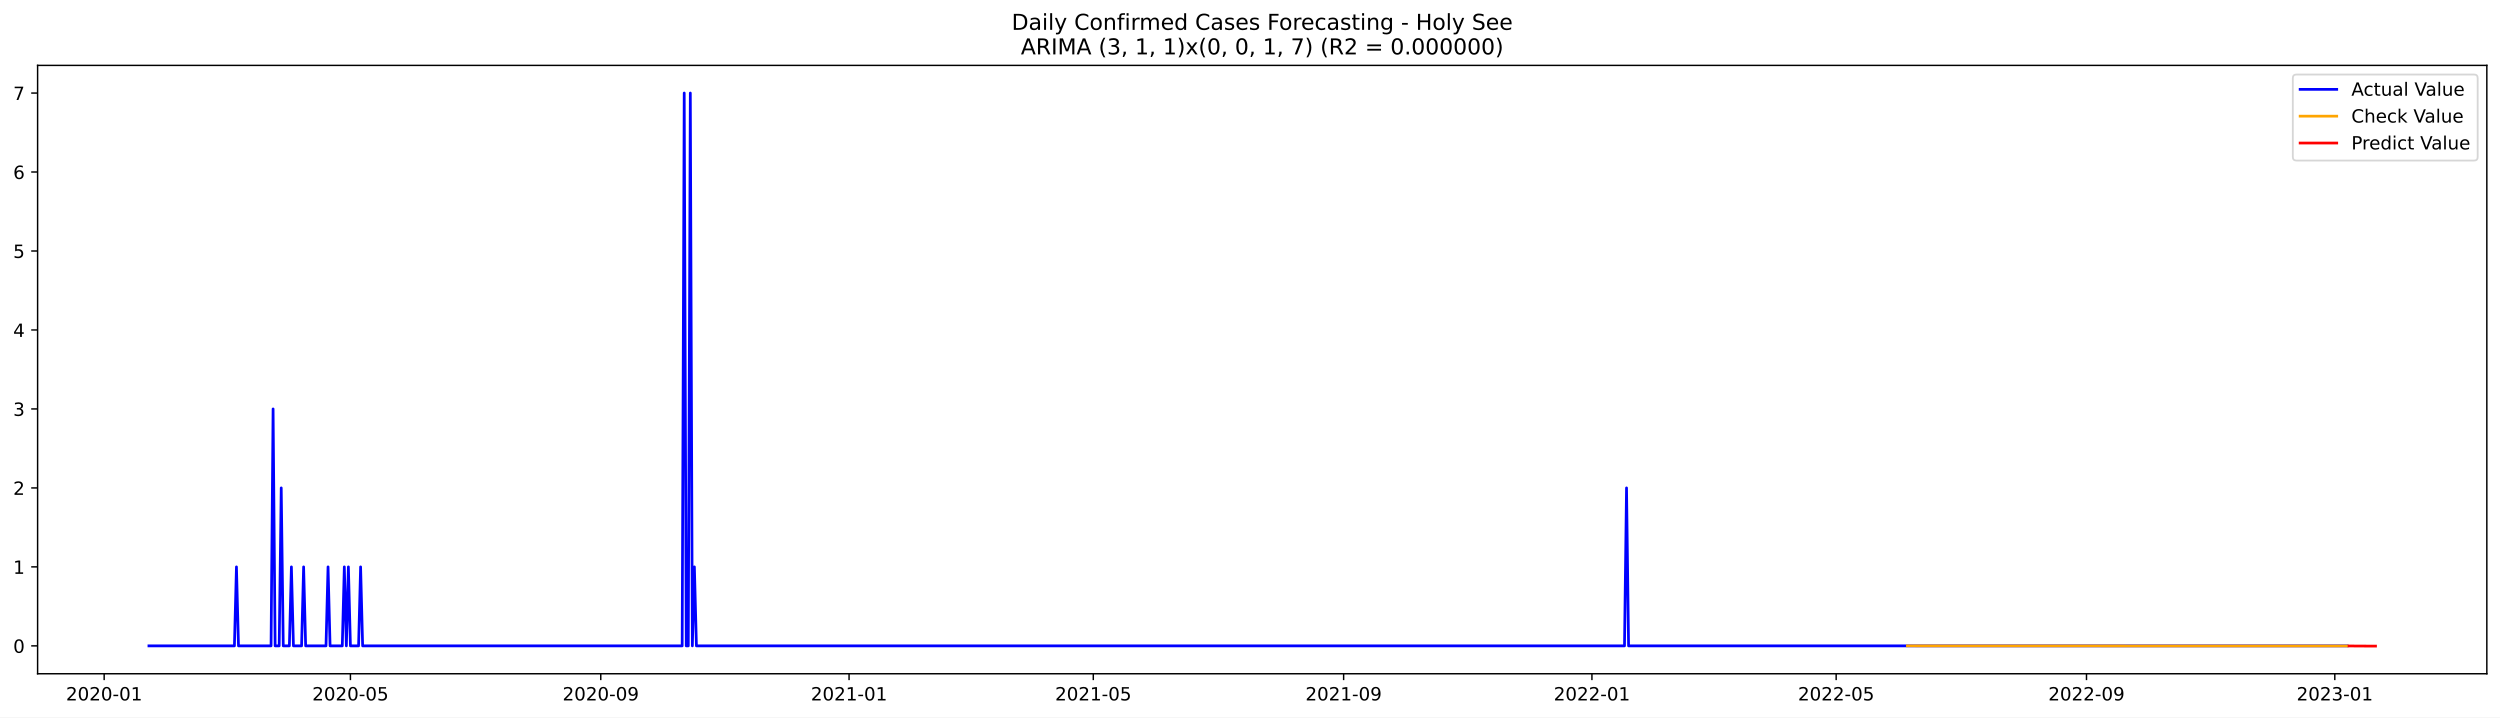
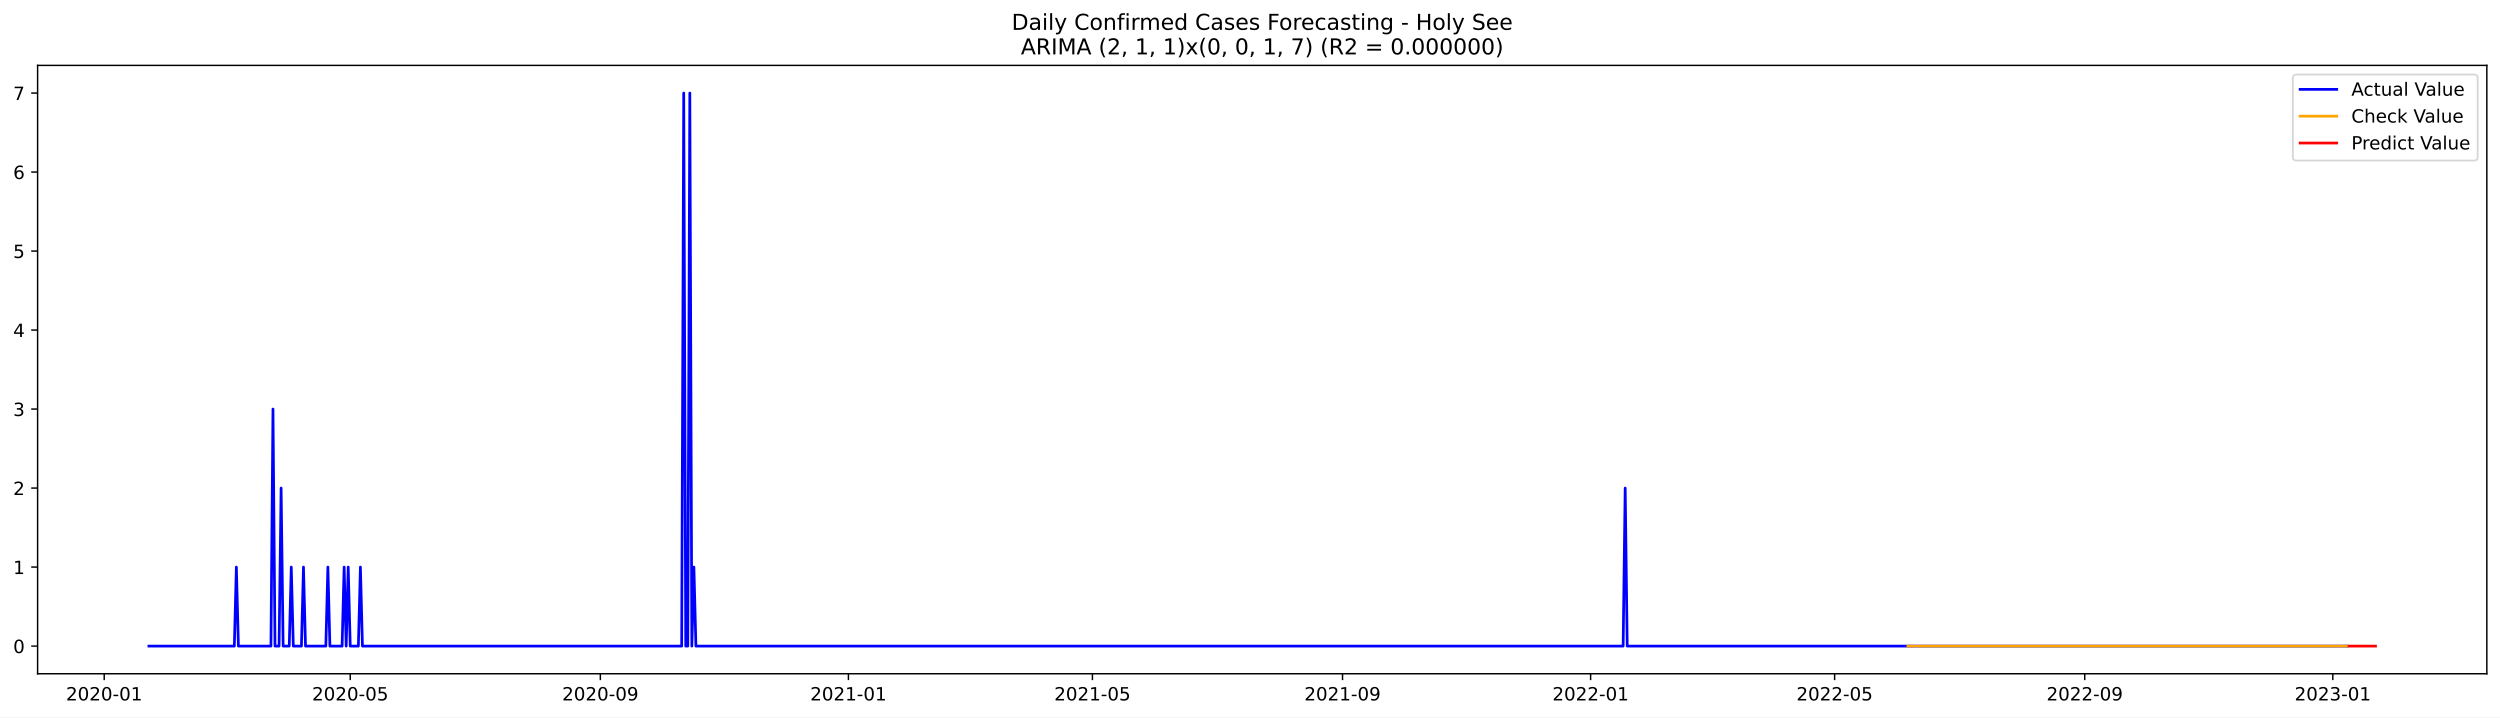
<svg xmlns="http://www.w3.org/2000/svg" xmlns:xlink="http://www.w3.org/1999/xlink" width="1366.963pt" height="392.274pt" viewBox="0 0 1366.963 392.274" version="1.1">
  <defs>
    <style type="text/css">*{stroke-linejoin: round; stroke-linecap: butt}</style>
  </defs>
  <g id="figure_1">
    <g id="patch_1">
      <path d="M 0 392.274  L 1366.963 392.274  L 1366.963 0  L 0 0  z " style="fill: #ffffff" />
    </g>
    <g id="axes_1">
      <g id="patch_2">
        <path d="M 20.562 368.396  L 1359.763 368.396  L 1359.763 35.755  L 20.562 35.755  z " style="fill: #ffffff" />
      </g>
      <g id="matplotlib.axis_1">
        <g id="xtick_1">
          <g id="line2d_1">
            <defs>
-               <path id="m3e6634bdda" d="M 0 0  L 0 3.5  " style="stroke: #000000; stroke-width: 0.8" />
+               <path id="m9a4337686e" d="M 0 0  L 0 3.5  " style="stroke: #000000; stroke-width: 0.8" />
            </defs>
            <g>
-               <use xlink:href="#m3e6634bdda" x="56.953" y="368.396" style="stroke: #000000; stroke-width: 0.8" />
+               <use xlink:href="#m9a4337686e" x="56.975" y="368.396" style="stroke: #000000; stroke-width: 0.8" />
            </g>
          </g>
          <g id="text_1">
-             <g transform="translate(36.06119 382.9939)scale(0.1 -0.1)">
+             <g transform="translate(36.08355 382.9939)scale(0.1 -0.1)">
              <defs>
                <path id="DejaVuSans-32" d="M 1228 531  L 3431 531  L 3431 0  L 469 0  L 469 531  Q 828 903 1448 1529  Q 2069 2156 2228 2338  Q 2531 2678 2651 2914  Q 2772 3150 2772 3378  Q 2772 3750 2511 3984  Q 2250 4219 1831 4219  Q 1534 4219 1204 4116  Q 875 4013 500 3803  L 500 4441  Q 881 4594 1212 4672  Q 1544 4750 1819 4750  Q 2544 4750 2975 4387  Q 3406 4025 3406 3419  Q 3406 3131 3298 2873  Q 3191 2616 2906 2266  Q 2828 2175 2409 1742  Q 1991 1309 1228 531  z " transform="scale(0.015625)" />
                <path id="DejaVuSans-30" d="M 2034 4250  Q 1547 4250 1301 3770  Q 1056 3291 1056 2328  Q 1056 1369 1301 889  Q 1547 409 2034 409  Q 2525 409 2770 889  Q 3016 1369 3016 2328  Q 3016 3291 2770 3770  Q 2525 4250 2034 4250  z M 2034 4750  Q 2819 4750 3233 4129  Q 3647 3509 3647 2328  Q 3647 1150 3233 529  Q 2819 -91 2034 -91  Q 1250 -91 836 529  Q 422 1150 422 2328  Q 422 3509 836 4129  Q 1250 4750 2034 4750  z " transform="scale(0.015625)" />
                <path id="DejaVuSans-2d" d="M 313 2009  L 1997 2009  L 1997 1497  L 313 1497  L 313 2009  z " transform="scale(0.015625)" />
                <path id="DejaVuSans-31" d="M 794 531  L 1825 531  L 1825 4091  L 703 3866  L 703 4441  L 1819 4666  L 2450 4666  L 2450 531  L 3481 531  L 3481 0  L 794 0  L 794 531  z " transform="scale(0.015625)" />
              </defs>
              <use xlink:href="#DejaVuSans-32" />
              <use xlink:href="#DejaVuSans-30" x="63.623" />
              <use xlink:href="#DejaVuSans-32" x="127.246" />
              <use xlink:href="#DejaVuSans-30" x="190.869" />
              <use xlink:href="#DejaVuSans-2d" x="254.492" />
              <use xlink:href="#DejaVuSans-30" x="290.576" />
              <use xlink:href="#DejaVuSans-31" x="354.199" />
            </g>
          </g>
        </g>
        <g id="xtick_2">
          <g id="line2d_2">
            <g>
-               <use xlink:href="#m3e6634bdda" x="191.607" y="368.396" style="stroke: #000000; stroke-width: 0.8" />
+               <use xlink:href="#m9a4337686e" x="191.506" y="368.396" style="stroke: #000000; stroke-width: 0.8" />
            </g>
          </g>
          <g id="text_2">
-             <g transform="translate(170.7157 382.9939)scale(0.1 -0.1)">
+             <g transform="translate(170.6151 382.9939)scale(0.1 -0.1)">
              <defs>
                <path id="DejaVuSans-35" d="M 691 4666  L 3169 4666  L 3169 4134  L 1269 4134  L 1269 2991  Q 1406 3038 1543 3061  Q 1681 3084 1819 3084  Q 2600 3084 3056 2656  Q 3513 2228 3513 1497  Q 3513 744 3044 326  Q 2575 -91 1722 -91  Q 1428 -91 1123 -41  Q 819 9 494 109  L 494 744  Q 775 591 1075 516  Q 1375 441 1709 441  Q 2250 441 2565 725  Q 2881 1009 2881 1497  Q 2881 1984 2565 2268  Q 2250 2553 1709 2553  Q 1456 2553 1204 2497  Q 953 2441 691 2322  L 691 4666  z " transform="scale(0.015625)" />
              </defs>
              <use xlink:href="#DejaVuSans-32" />
              <use xlink:href="#DejaVuSans-30" x="63.623" />
              <use xlink:href="#DejaVuSans-32" x="127.246" />
              <use xlink:href="#DejaVuSans-30" x="190.869" />
              <use xlink:href="#DejaVuSans-2d" x="254.492" />
              <use xlink:href="#DejaVuSans-30" x="290.576" />
              <use xlink:href="#DejaVuSans-35" x="354.199" />
            </g>
          </g>
        </g>
        <g id="xtick_3">
          <g id="line2d_3">
            <g>
-               <use xlink:href="#m3e6634bdda" x="328.487" y="368.396" style="stroke: #000000; stroke-width: 0.8" />
+               <use xlink:href="#m9a4337686e" x="328.262" y="368.396" style="stroke: #000000; stroke-width: 0.8" />
            </g>
          </g>
          <g id="text_3">
-             <g transform="translate(307.5958 382.9939)scale(0.1 -0.1)">
+             <g transform="translate(307.3702 382.9939)scale(0.1 -0.1)">
              <defs>
                <path id="DejaVuSans-39" d="M 703 97  L 703 672  Q 941 559 1184 500  Q 1428 441 1663 441  Q 2288 441 2617 861  Q 2947 1281 2994 2138  Q 2813 1869 2534 1725  Q 2256 1581 1919 1581  Q 1219 1581 811 2004  Q 403 2428 403 3163  Q 403 3881 828 4315  Q 1253 4750 1959 4750  Q 2769 4750 3195 4129  Q 3622 3509 3622 2328  Q 3622 1225 3098 567  Q 2575 -91 1691 -91  Q 1453 -91 1209 -44  Q 966 3 703 97  z M 1959 2075  Q 2384 2075 2632 2365  Q 2881 2656 2881 3163  Q 2881 3666 2632 3958  Q 2384 4250 1959 4250  Q 1534 4250 1286 3958  Q 1038 3666 1038 3163  Q 1038 2656 1286 2365  Q 1534 2075 1959 2075  z " transform="scale(0.015625)" />
              </defs>
              <use xlink:href="#DejaVuSans-32" />
              <use xlink:href="#DejaVuSans-30" x="63.623" />
              <use xlink:href="#DejaVuSans-32" x="127.246" />
              <use xlink:href="#DejaVuSans-30" x="190.869" />
              <use xlink:href="#DejaVuSans-2d" x="254.492" />
              <use xlink:href="#DejaVuSans-30" x="290.576" />
              <use xlink:href="#DejaVuSans-39" x="354.199" />
            </g>
          </g>
        </g>
        <g id="xtick_4">
          <g id="line2d_4">
            <g>
-               <use xlink:href="#m3e6634bdda" x="464.255" y="368.396" style="stroke: #000000; stroke-width: 0.8" />
+               <use xlink:href="#m9a4337686e" x="463.905" y="368.396" style="stroke: #000000; stroke-width: 0.8" />
            </g>
          </g>
          <g id="text_4">
-             <g transform="translate(443.3632 382.9939)scale(0.1 -0.1)">
+             <g transform="translate(443.0136 382.9939)scale(0.1 -0.1)">
              <use xlink:href="#DejaVuSans-32" />
              <use xlink:href="#DejaVuSans-30" x="63.623" />
              <use xlink:href="#DejaVuSans-32" x="127.246" />
              <use xlink:href="#DejaVuSans-31" x="190.869" />
              <use xlink:href="#DejaVuSans-2d" x="254.492" />
              <use xlink:href="#DejaVuSans-30" x="290.576" />
              <use xlink:href="#DejaVuSans-31" x="354.199" />
            </g>
          </g>
        </g>
        <g id="xtick_5">
          <g id="line2d_5">
            <g>
-               <use xlink:href="#m3e6634bdda" x="597.796" y="368.396" style="stroke: #000000; stroke-width: 0.8" />
+               <use xlink:href="#m9a4337686e" x="597.325" y="368.396" style="stroke: #000000; stroke-width: 0.8" />
            </g>
          </g>
          <g id="text_5">
-             <g transform="translate(576.9048 382.9939)scale(0.1 -0.1)">
+             <g transform="translate(576.4332 382.9939)scale(0.1 -0.1)">
              <use xlink:href="#DejaVuSans-32" />
              <use xlink:href="#DejaVuSans-30" x="63.623" />
              <use xlink:href="#DejaVuSans-32" x="127.246" />
              <use xlink:href="#DejaVuSans-31" x="190.869" />
              <use xlink:href="#DejaVuSans-2d" x="254.492" />
              <use xlink:href="#DejaVuSans-30" x="290.576" />
              <use xlink:href="#DejaVuSans-35" x="354.199" />
            </g>
          </g>
        </g>
        <g id="xtick_6">
          <g id="line2d_6">
            <g>
-               <use xlink:href="#m3e6634bdda" x="734.676" y="368.396" style="stroke: #000000; stroke-width: 0.8" />
+               <use xlink:href="#m9a4337686e" x="734.08" y="368.396" style="stroke: #000000; stroke-width: 0.8" />
            </g>
          </g>
          <g id="text_6">
-             <g transform="translate(713.785 382.9939)scale(0.1 -0.1)">
+             <g transform="translate(713.1884 382.9939)scale(0.1 -0.1)">
              <use xlink:href="#DejaVuSans-32" />
              <use xlink:href="#DejaVuSans-30" x="63.623" />
              <use xlink:href="#DejaVuSans-32" x="127.246" />
              <use xlink:href="#DejaVuSans-31" x="190.869" />
              <use xlink:href="#DejaVuSans-2d" x="254.492" />
              <use xlink:href="#DejaVuSans-30" x="290.576" />
              <use xlink:href="#DejaVuSans-39" x="354.199" />
            </g>
          </g>
        </g>
        <g id="xtick_7">
          <g id="line2d_7">
            <g>
-               <use xlink:href="#m3e6634bdda" x="870.444" y="368.396" style="stroke: #000000; stroke-width: 0.8" />
+               <use xlink:href="#m9a4337686e" x="869.723" y="368.396" style="stroke: #000000; stroke-width: 0.8" />
            </g>
          </g>
          <g id="text_7">
-             <g transform="translate(849.5523 382.9939)scale(0.1 -0.1)">
+             <g transform="translate(848.8317 382.9939)scale(0.1 -0.1)">
              <use xlink:href="#DejaVuSans-32" />
              <use xlink:href="#DejaVuSans-30" x="63.623" />
              <use xlink:href="#DejaVuSans-32" x="127.246" />
              <use xlink:href="#DejaVuSans-32" x="190.869" />
              <use xlink:href="#DejaVuSans-2d" x="254.492" />
              <use xlink:href="#DejaVuSans-30" x="290.576" />
              <use xlink:href="#DejaVuSans-31" x="354.199" />
            </g>
          </g>
        </g>
        <g id="xtick_8">
          <g id="line2d_8">
            <g>
-               <use xlink:href="#m3e6634bdda" x="1003.985" y="368.396" style="stroke: #000000; stroke-width: 0.8" />
+               <use xlink:href="#m9a4337686e" x="1003.143" y="368.396" style="stroke: #000000; stroke-width: 0.8" />
            </g>
          </g>
          <g id="text_8">
-             <g transform="translate(983.0939 382.9939)scale(0.1 -0.1)">
+             <g transform="translate(982.2514 382.9939)scale(0.1 -0.1)">
              <use xlink:href="#DejaVuSans-32" />
              <use xlink:href="#DejaVuSans-30" x="63.623" />
              <use xlink:href="#DejaVuSans-32" x="127.246" />
              <use xlink:href="#DejaVuSans-32" x="190.869" />
              <use xlink:href="#DejaVuSans-2d" x="254.492" />
              <use xlink:href="#DejaVuSans-30" x="290.576" />
              <use xlink:href="#DejaVuSans-35" x="354.199" />
            </g>
          </g>
        </g>
        <g id="xtick_9">
          <g id="line2d_9">
            <g>
-               <use xlink:href="#m3e6634bdda" x="1140.866" y="368.396" style="stroke: #000000; stroke-width: 0.8" />
+               <use xlink:href="#m9a4337686e" x="1139.898" y="368.396" style="stroke: #000000; stroke-width: 0.8" />
            </g>
          </g>
          <g id="text_9">
-             <g transform="translate(1119.974 382.9939)scale(0.1 -0.1)">
+             <g transform="translate(1119.007 382.9939)scale(0.1 -0.1)">
              <use xlink:href="#DejaVuSans-32" />
              <use xlink:href="#DejaVuSans-30" x="63.623" />
              <use xlink:href="#DejaVuSans-32" x="127.246" />
              <use xlink:href="#DejaVuSans-32" x="190.869" />
              <use xlink:href="#DejaVuSans-2d" x="254.492" />
              <use xlink:href="#DejaVuSans-30" x="290.576" />
              <use xlink:href="#DejaVuSans-39" x="354.199" />
            </g>
          </g>
        </g>
        <g id="xtick_10">
          <g id="line2d_10">
            <g>
-               <use xlink:href="#m3e6634bdda" x="1276.633" y="368.396" style="stroke: #000000; stroke-width: 0.8" />
+               <use xlink:href="#m9a4337686e" x="1275.541" y="368.396" style="stroke: #000000; stroke-width: 0.8" />
            </g>
          </g>
          <g id="text_10">
-             <g transform="translate(1255.741 382.9939)scale(0.1 -0.1)">
+             <g transform="translate(1254.65 382.9939)scale(0.1 -0.1)">
              <defs>
                <path id="DejaVuSans-33" d="M 2597 2516  Q 3050 2419 3304 2112  Q 3559 1806 3559 1356  Q 3559 666 3084 287  Q 2609 -91 1734 -91  Q 1441 -91 1130 -33  Q 819 25 488 141  L 488 750  Q 750 597 1062 519  Q 1375 441 1716 441  Q 2309 441 2620 675  Q 2931 909 2931 1356  Q 2931 1769 2642 2001  Q 2353 2234 1838 2234  L 1294 2234  L 1294 2753  L 1863 2753  Q 2328 2753 2575 2939  Q 2822 3125 2822 3475  Q 2822 3834 2567 4026  Q 2313 4219 1838 4219  Q 1578 4219 1281 4162  Q 984 4106 628 3988  L 628 4550  Q 988 4650 1302 4700  Q 1616 4750 1894 4750  Q 2613 4750 3031 4423  Q 3450 4097 3450 3541  Q 3450 3153 3228 2886  Q 3006 2619 2597 2516  z " transform="scale(0.015625)" />
              </defs>
              <use xlink:href="#DejaVuSans-32" />
              <use xlink:href="#DejaVuSans-30" x="63.623" />
              <use xlink:href="#DejaVuSans-32" x="127.246" />
              <use xlink:href="#DejaVuSans-33" x="190.869" />
              <use xlink:href="#DejaVuSans-2d" x="254.492" />
              <use xlink:href="#DejaVuSans-30" x="290.576" />
              <use xlink:href="#DejaVuSans-31" x="354.199" />
            </g>
          </g>
        </g>
      </g>
      <g id="matplotlib.axis_2">
        <g id="ytick_1">
          <g id="line2d_11">
            <defs>
-               <path id="m628d643e46" d="M 0 0  L -3.5 0  " style="stroke: #000000; stroke-width: 0.8" />
+               <path id="m68941cbf23" d="M 0 0  L -3.5 0  " style="stroke: #000000; stroke-width: 0.8" />
            </defs>
            <g>
-               <use xlink:href="#m628d643e46" x="20.562" y="353.151" style="stroke: #000000; stroke-width: 0.8" />
+               <use xlink:href="#m68941cbf23" x="20.562" y="353.276" style="stroke: #000000; stroke-width: 0.8" />
            </g>
          </g>
          <g id="text_11">
-             <g transform="translate(7.2 356.9504)scale(0.1 -0.1)">
+             <g transform="translate(7.2 357.0747)scale(0.1 -0.1)">
              <use xlink:href="#DejaVuSans-30" />
            </g>
          </g>
        </g>
        <g id="ytick_2">
          <g id="line2d_12">
            <g>
-               <use xlink:href="#m628d643e46" x="20.562" y="309.969" style="stroke: #000000; stroke-width: 0.8" />
+               <use xlink:href="#m68941cbf23" x="20.562" y="310.075" style="stroke: #000000; stroke-width: 0.8" />
            </g>
          </g>
          <g id="text_12">
-             <g transform="translate(7.2 313.7681)scale(0.1 -0.1)">
+             <g transform="translate(7.2 313.8747)scale(0.1 -0.1)">
              <use xlink:href="#DejaVuSans-31" />
            </g>
          </g>
        </g>
        <g id="ytick_3">
          <g id="line2d_13">
            <g>
-               <use xlink:href="#m628d643e46" x="20.562" y="266.787" style="stroke: #000000; stroke-width: 0.8" />
+               <use xlink:href="#m68941cbf23" x="20.562" y="266.875" style="stroke: #000000; stroke-width: 0.8" />
            </g>
          </g>
          <g id="text_13">
-             <g transform="translate(7.2 270.5859)scale(0.1 -0.1)">
+             <g transform="translate(7.2 270.6747)scale(0.1 -0.1)">
              <use xlink:href="#DejaVuSans-32" />
            </g>
          </g>
        </g>
        <g id="ytick_4">
          <g id="line2d_14">
            <g>
-               <use xlink:href="#m628d643e46" x="20.562" y="223.604" style="stroke: #000000; stroke-width: 0.8" />
+               <use xlink:href="#m68941cbf23" x="20.562" y="223.675" style="stroke: #000000; stroke-width: 0.8" />
            </g>
          </g>
          <g id="text_14">
-             <g transform="translate(7.2 227.4037)scale(0.1 -0.1)">
+             <g transform="translate(7.2 227.4747)scale(0.1 -0.1)">
              <use xlink:href="#DejaVuSans-33" />
            </g>
          </g>
        </g>
        <g id="ytick_5">
          <g id="line2d_15">
            <g>
-               <use xlink:href="#m628d643e46" x="20.562" y="180.422" style="stroke: #000000; stroke-width: 0.8" />
+               <use xlink:href="#m68941cbf23" x="20.562" y="180.476" style="stroke: #000000; stroke-width: 0.8" />
            </g>
          </g>
          <g id="text_15">
-             <g transform="translate(7.2 184.2214)scale(0.1 -0.1)">
+             <g transform="translate(7.2 184.2747)scale(0.1 -0.1)">
              <defs>
                <path id="DejaVuSans-34" d="M 2419 4116  L 825 1625  L 2419 1625  L 2419 4116  z M 2253 4666  L 3047 4666  L 3047 1625  L 3713 1625  L 3713 1100  L 3047 1100  L 3047 0  L 2419 0  L 2419 1100  L 313 1100  L 313 1709  L 2253 4666  z " transform="scale(0.015625)" />
              </defs>
              <use xlink:href="#DejaVuSans-34" />
            </g>
          </g>
        </g>
        <g id="ytick_6">
          <g id="line2d_16">
            <g>
-               <use xlink:href="#m628d643e46" x="20.562" y="137.24" style="stroke: #000000; stroke-width: 0.8" />
+               <use xlink:href="#m68941cbf23" x="20.562" y="137.275" style="stroke: #000000; stroke-width: 0.8" />
            </g>
          </g>
          <g id="text_16">
-             <g transform="translate(7.2 141.0392)scale(0.1 -0.1)">
+             <g transform="translate(7.2 141.0747)scale(0.1 -0.1)">
              <use xlink:href="#DejaVuSans-35" />
            </g>
          </g>
        </g>
        <g id="ytick_7">
          <g id="line2d_17">
            <g>
-               <use xlink:href="#m628d643e46" x="20.562" y="94.058" style="stroke: #000000; stroke-width: 0.8" />
+               <use xlink:href="#m68941cbf23" x="20.562" y="94.076" style="stroke: #000000; stroke-width: 0.8" />
            </g>
          </g>
          <g id="text_17">
-             <g transform="translate(7.2 97.85695)scale(0.1 -0.1)">
+             <g transform="translate(7.2 97.87472)scale(0.1 -0.1)">
              <defs>
                <path id="DejaVuSans-36" d="M 2113 2584  Q 1688 2584 1439 2293  Q 1191 2003 1191 1497  Q 1191 994 1439 701  Q 1688 409 2113 409  Q 2538 409 2786 701  Q 3034 994 3034 1497  Q 3034 2003 2786 2293  Q 2538 2584 2113 2584  z M 3366 4563  L 3366 3988  Q 3128 4100 2886 4159  Q 2644 4219 2406 4219  Q 1781 4219 1451 3797  Q 1122 3375 1075 2522  Q 1259 2794 1537 2939  Q 1816 3084 2150 3084  Q 2853 3084 3261 2657  Q 3669 2231 3669 1497  Q 3669 778 3244 343  Q 2819 -91 2113 -91  Q 1303 -91 875 529  Q 447 1150 447 2328  Q 447 3434 972 4092  Q 1497 4750 2381 4750  Q 2619 4750 2861 4703  Q 3103 4656 3366 4563  z " transform="scale(0.015625)" />
              </defs>
              <use xlink:href="#DejaVuSans-36" />
            </g>
          </g>
        </g>
        <g id="ytick_8">
          <g id="line2d_18">
            <g>
-               <use xlink:href="#m628d643e46" x="20.562" y="50.876" style="stroke: #000000; stroke-width: 0.8" />
+               <use xlink:href="#m68941cbf23" x="20.562" y="50.876" style="stroke: #000000; stroke-width: 0.8" />
            </g>
          </g>
          <g id="text_18">
            <g transform="translate(7.2 54.67472)scale(0.1 -0.1)">
              <defs>
                <path id="DejaVuSans-37" d="M 525 4666  L 3525 4666  L 3525 4397  L 1831 0  L 1172 0  L 2766 4134  L 525 4134  L 525 4666  z " transform="scale(0.015625)" />
              </defs>
              <use xlink:href="#DejaVuSans-37" />
            </g>
          </g>
        </g>
      </g>
      <g id="line2d_19">
-         <path d="M 81.435 353.151  L 128.175 353.151  L 129.288 309.969  L 130.4 353.151  L 148.206 353.151  L 149.319 223.604  L 150.432 353.151  L 152.657 353.151  L 153.77 266.787  L 154.883 353.151  L 158.222 353.151  L 159.335 309.969  L 160.447 353.151  L 164.899 353.151  L 166.012 309.969  L 167.124 353.151  L 178.253 353.151  L 179.366 309.969  L 180.479 353.151  L 187.156 353.151  L 188.269 309.969  L 189.381 353.151  L 190.494 309.969  L 191.607 353.151  L 196.058 353.151  L 197.171 309.969  L 198.284 353.151  L 373.001 353.151  L 374.114 50.876  L 375.227 353.151  L 376.34 353.151  L 377.453 50.876  L 378.565 353.151  L 379.678 309.969  L 380.791 353.151  L 888.249 353.151  L 889.362 266.787  L 890.475 353.151  L 1283.31 353.151  L 1283.31 353.151  " clip-path="url(#pe6b8f030c2)" style="fill: none; stroke: #0000ff; stroke-width: 1.5; stroke-linecap: square" />
+         <path d="M 81.435 353.276  L 128.132 353.276  L 129.244 310.075  L 130.356 353.276  L 148.145 353.276  L 149.257 223.675  L 150.369 353.276  L 152.592 353.276  L 153.704 266.875  L 154.816 353.276  L 158.152 353.276  L 159.263 310.075  L 160.375 353.276  L 164.823 353.276  L 165.934 310.075  L 167.046 353.276  L 178.164 353.276  L 179.276 310.075  L 180.388 353.276  L 187.059 353.276  L 188.171 310.075  L 189.283 353.276  L 190.395 310.075  L 191.506 353.276  L 195.954 353.276  L 197.066 310.075  L 198.177 353.276  L 372.735 353.276  L 373.847 50.876  L 374.959 353.276  L 376.07 353.276  L 377.182 50.876  L 378.294 353.276  L 379.406 310.075  L 380.518 353.276  L 887.512 353.276  L 888.624 266.875  L 889.736 353.276  L 1283.324 353.276  L 1283.324 353.276  " clip-path="url(#p241c43fe8f)" style="fill: none; stroke: #0000ff; stroke-width: 1.5; stroke-linecap: square" />
      </g>
      <g id="line2d_20">
-         <path d="M 1042.935 353.146  L 1203.185 353.205  L 1283.31 353.208  L 1283.31 353.208  " clip-path="url(#pe6b8f030c2)" style="fill: none; stroke: #ffa500; stroke-width: 1.5; stroke-linecap: square" />
+         <path d="M 1043.169 353.276  L 1283.324 353.276  L 1283.324 353.276  " clip-path="url(#p241c43fe8f)" style="fill: none; stroke: #ffa500; stroke-width: 1.5; stroke-linecap: square" />
      </g>
      <g id="line2d_21">
-         <path d="M 1284.423 353.209  L 1285.536 353.208  L 1286.648 353.212  L 1287.761 353.238  L 1288.874 353.239  L 1289.987 353.243  L 1291.1 353.255  L 1292.213 353.256  L 1293.326 353.259  L 1294.438 353.266  L 1295.551 353.267  L 1296.664 353.27  L 1297.777 353.274  L 1298.89 353.276  " clip-path="url(#pe6b8f030c2)" style="fill: none; stroke: #ff0000; stroke-width: 1.5; stroke-linecap: square" />
+         <path d="M 1284.436 353.276  L 1285.548 353.276  L 1286.66 353.276  L 1287.771 353.276  L 1288.883 353.276  L 1289.995 353.276  L 1291.107 353.276  L 1292.219 353.276  L 1293.331 353.276  L 1294.442 353.276  L 1295.554 353.276  L 1296.666 353.276  L 1297.778 353.276  L 1298.89 353.276  " clip-path="url(#p241c43fe8f)" style="fill: none; stroke: #ff0000; stroke-width: 1.5; stroke-linecap: square" />
      </g>
      <g id="patch_3">
        <path d="M 20.562 368.396  L 20.562 35.755  " style="fill: none; stroke: #000000; stroke-width: 0.8; stroke-linejoin: miter; stroke-linecap: square" />
      </g>
      <g id="patch_4">
        <path d="M 1359.763 368.396  L 1359.763 35.755  " style="fill: none; stroke: #000000; stroke-width: 0.8; stroke-linejoin: miter; stroke-linecap: square" />
      </g>
      <g id="patch_5">
        <path d="M 20.562 368.396  L 1359.763 368.396  " style="fill: none; stroke: #000000; stroke-width: 0.8; stroke-linejoin: miter; stroke-linecap: square" />
      </g>
      <g id="patch_6">
        <path d="M 20.562 35.755  L 1359.763 35.755  " style="fill: none; stroke: #000000; stroke-width: 0.8; stroke-linejoin: miter; stroke-linecap: square" />
      </g>
      <g id="text_19">
        <g transform="translate(553.1609 16.31812)scale(0.12 -0.12)">
          <defs>
            <path id="DejaVuSans-44" d="M 1259 4147  L 1259 519  L 2022 519  Q 2988 519 3436 956  Q 3884 1394 3884 2338  Q 3884 3275 3436 3711  Q 2988 4147 2022 4147  L 1259 4147  z M 628 4666  L 1925 4666  Q 3281 4666 3915 4102  Q 4550 3538 4550 2338  Q 4550 1131 3912 565  Q 3275 0 1925 0  L 628 0  L 628 4666  z " transform="scale(0.015625)" />
            <path id="DejaVuSans-61" d="M 2194 1759  Q 1497 1759 1228 1600  Q 959 1441 959 1056  Q 959 750 1161 570  Q 1363 391 1709 391  Q 2188 391 2477 730  Q 2766 1069 2766 1631  L 2766 1759  L 2194 1759  z M 3341 1997  L 3341 0  L 2766 0  L 2766 531  Q 2569 213 2275 61  Q 1981 -91 1556 -91  Q 1019 -91 701 211  Q 384 513 384 1019  Q 384 1609 779 1909  Q 1175 2209 1959 2209  L 2766 2209  L 2766 2266  Q 2766 2663 2505 2880  Q 2244 3097 1772 3097  Q 1472 3097 1187 3025  Q 903 2953 641 2809  L 641 3341  Q 956 3463 1253 3523  Q 1550 3584 1831 3584  Q 2591 3584 2966 3190  Q 3341 2797 3341 1997  z " transform="scale(0.015625)" />
            <path id="DejaVuSans-69" d="M 603 3500  L 1178 3500  L 1178 0  L 603 0  L 603 3500  z M 603 4863  L 1178 4863  L 1178 4134  L 603 4134  L 603 4863  z " transform="scale(0.015625)" />
            <path id="DejaVuSans-6c" d="M 603 4863  L 1178 4863  L 1178 0  L 603 0  L 603 4863  z " transform="scale(0.015625)" />
            <path id="DejaVuSans-79" d="M 2059 -325  Q 1816 -950 1584 -1140  Q 1353 -1331 966 -1331  L 506 -1331  L 506 -850  L 844 -850  Q 1081 -850 1212 -737  Q 1344 -625 1503 -206  L 1606 56  L 191 3500  L 800 3500  L 1894 763  L 2988 3500  L 3597 3500  L 2059 -325  z " transform="scale(0.015625)" />
            <path id="DejaVuSans-20" transform="scale(0.015625)" />
            <path id="DejaVuSans-43" d="M 4122 4306  L 4122 3641  Q 3803 3938 3442 4084  Q 3081 4231 2675 4231  Q 1875 4231 1450 3742  Q 1025 3253 1025 2328  Q 1025 1406 1450 917  Q 1875 428 2675 428  Q 3081 428 3442 575  Q 3803 722 4122 1019  L 4122 359  Q 3791 134 3420 21  Q 3050 -91 2638 -91  Q 1578 -91 968 557  Q 359 1206 359 2328  Q 359 3453 968 4101  Q 1578 4750 2638 4750  Q 3056 4750 3426 4639  Q 3797 4528 4122 4306  z " transform="scale(0.015625)" />
            <path id="DejaVuSans-6f" d="M 1959 3097  Q 1497 3097 1228 2736  Q 959 2375 959 1747  Q 959 1119 1226 758  Q 1494 397 1959 397  Q 2419 397 2687 759  Q 2956 1122 2956 1747  Q 2956 2369 2687 2733  Q 2419 3097 1959 3097  z M 1959 3584  Q 2709 3584 3137 3096  Q 3566 2609 3566 1747  Q 3566 888 3137 398  Q 2709 -91 1959 -91  Q 1206 -91 779 398  Q 353 888 353 1747  Q 353 2609 779 3096  Q 1206 3584 1959 3584  z " transform="scale(0.015625)" />
            <path id="DejaVuSans-6e" d="M 3513 2113  L 3513 0  L 2938 0  L 2938 2094  Q 2938 2591 2744 2837  Q 2550 3084 2163 3084  Q 1697 3084 1428 2787  Q 1159 2491 1159 1978  L 1159 0  L 581 0  L 581 3500  L 1159 3500  L 1159 2956  Q 1366 3272 1645 3428  Q 1925 3584 2291 3584  Q 2894 3584 3203 3211  Q 3513 2838 3513 2113  z " transform="scale(0.015625)" />
            <path id="DejaVuSans-66" d="M 2375 4863  L 2375 4384  L 1825 4384  Q 1516 4384 1395 4259  Q 1275 4134 1275 3809  L 1275 3500  L 2222 3500  L 2222 3053  L 1275 3053  L 1275 0  L 697 0  L 697 3053  L 147 3053  L 147 3500  L 697 3500  L 697 3744  Q 697 4328 969 4595  Q 1241 4863 1831 4863  L 2375 4863  z " transform="scale(0.015625)" />
            <path id="DejaVuSans-72" d="M 2631 2963  Q 2534 3019 2420 3045  Q 2306 3072 2169 3072  Q 1681 3072 1420 2755  Q 1159 2438 1159 1844  L 1159 0  L 581 0  L 581 3500  L 1159 3500  L 1159 2956  Q 1341 3275 1631 3429  Q 1922 3584 2338 3584  Q 2397 3584 2469 3576  Q 2541 3569 2628 3553  L 2631 2963  z " transform="scale(0.015625)" />
            <path id="DejaVuSans-6d" d="M 3328 2828  Q 3544 3216 3844 3400  Q 4144 3584 4550 3584  Q 5097 3584 5394 3201  Q 5691 2819 5691 2113  L 5691 0  L 5113 0  L 5113 2094  Q 5113 2597 4934 2840  Q 4756 3084 4391 3084  Q 3944 3084 3684 2787  Q 3425 2491 3425 1978  L 3425 0  L 2847 0  L 2847 2094  Q 2847 2600 2669 2842  Q 2491 3084 2119 3084  Q 1678 3084 1418 2786  Q 1159 2488 1159 1978  L 1159 0  L 581 0  L 581 3500  L 1159 3500  L 1159 2956  Q 1356 3278 1631 3431  Q 1906 3584 2284 3584  Q 2666 3584 2933 3390  Q 3200 3197 3328 2828  z " transform="scale(0.015625)" />
            <path id="DejaVuSans-65" d="M 3597 1894  L 3597 1613  L 953 1613  Q 991 1019 1311 708  Q 1631 397 2203 397  Q 2534 397 2845 478  Q 3156 559 3463 722  L 3463 178  Q 3153 47 2828 -22  Q 2503 -91 2169 -91  Q 1331 -91 842 396  Q 353 884 353 1716  Q 353 2575 817 3079  Q 1281 3584 2069 3584  Q 2775 3584 3186 3129  Q 3597 2675 3597 1894  z M 3022 2063  Q 3016 2534 2758 2815  Q 2500 3097 2075 3097  Q 1594 3097 1305 2825  Q 1016 2553 972 2059  L 3022 2063  z " transform="scale(0.015625)" />
            <path id="DejaVuSans-64" d="M 2906 2969  L 2906 4863  L 3481 4863  L 3481 0  L 2906 0  L 2906 525  Q 2725 213 2448 61  Q 2172 -91 1784 -91  Q 1150 -91 751 415  Q 353 922 353 1747  Q 353 2572 751 3078  Q 1150 3584 1784 3584  Q 2172 3584 2448 3432  Q 2725 3281 2906 2969  z M 947 1747  Q 947 1113 1208 752  Q 1469 391 1925 391  Q 2381 391 2643 752  Q 2906 1113 2906 1747  Q 2906 2381 2643 2742  Q 2381 3103 1925 3103  Q 1469 3103 1208 2742  Q 947 2381 947 1747  z " transform="scale(0.015625)" />
            <path id="DejaVuSans-73" d="M 2834 3397  L 2834 2853  Q 2591 2978 2328 3040  Q 2066 3103 1784 3103  Q 1356 3103 1142 2972  Q 928 2841 928 2578  Q 928 2378 1081 2264  Q 1234 2150 1697 2047  L 1894 2003  Q 2506 1872 2764 1633  Q 3022 1394 3022 966  Q 3022 478 2636 193  Q 2250 -91 1575 -91  Q 1294 -91 989 -36  Q 684 19 347 128  L 347 722  Q 666 556 975 473  Q 1284 391 1588 391  Q 1994 391 2212 530  Q 2431 669 2431 922  Q 2431 1156 2273 1281  Q 2116 1406 1581 1522  L 1381 1569  Q 847 1681 609 1914  Q 372 2147 372 2553  Q 372 3047 722 3315  Q 1072 3584 1716 3584  Q 2034 3584 2315 3537  Q 2597 3491 2834 3397  z " transform="scale(0.015625)" />
            <path id="DejaVuSans-46" d="M 628 4666  L 3309 4666  L 3309 4134  L 1259 4134  L 1259 2759  L 3109 2759  L 3109 2228  L 1259 2228  L 1259 0  L 628 0  L 628 4666  z " transform="scale(0.015625)" />
            <path id="DejaVuSans-63" d="M 3122 3366  L 3122 2828  Q 2878 2963 2633 3030  Q 2388 3097 2138 3097  Q 1578 3097 1268 2742  Q 959 2388 959 1747  Q 959 1106 1268 751  Q 1578 397 2138 397  Q 2388 397 2633 464  Q 2878 531 3122 666  L 3122 134  Q 2881 22 2623 -34  Q 2366 -91 2075 -91  Q 1284 -91 818 406  Q 353 903 353 1747  Q 353 2603 823 3093  Q 1294 3584 2113 3584  Q 2378 3584 2631 3529  Q 2884 3475 3122 3366  z " transform="scale(0.015625)" />
            <path id="DejaVuSans-74" d="M 1172 4494  L 1172 3500  L 2356 3500  L 2356 3053  L 1172 3053  L 1172 1153  Q 1172 725 1289 603  Q 1406 481 1766 481  L 2356 481  L 2356 0  L 1766 0  Q 1100 0 847 248  Q 594 497 594 1153  L 594 3053  L 172 3053  L 172 3500  L 594 3500  L 594 4494  L 1172 4494  z " transform="scale(0.015625)" />
            <path id="DejaVuSans-67" d="M 2906 1791  Q 2906 2416 2648 2759  Q 2391 3103 1925 3103  Q 1463 3103 1205 2759  Q 947 2416 947 1791  Q 947 1169 1205 825  Q 1463 481 1925 481  Q 2391 481 2648 825  Q 2906 1169 2906 1791  z M 3481 434  Q 3481 -459 3084 -895  Q 2688 -1331 1869 -1331  Q 1566 -1331 1297 -1286  Q 1028 -1241 775 -1147  L 775 -588  Q 1028 -725 1275 -790  Q 1522 -856 1778 -856  Q 2344 -856 2625 -561  Q 2906 -266 2906 331  L 2906 616  Q 2728 306 2450 153  Q 2172 0 1784 0  Q 1141 0 747 490  Q 353 981 353 1791  Q 353 2603 747 3093  Q 1141 3584 1784 3584  Q 2172 3584 2450 3431  Q 2728 3278 2906 2969  L 2906 3500  L 3481 3500  L 3481 434  z " transform="scale(0.015625)" />
            <path id="DejaVuSans-48" d="M 628 4666  L 1259 4666  L 1259 2753  L 3553 2753  L 3553 4666  L 4184 4666  L 4184 0  L 3553 0  L 3553 2222  L 1259 2222  L 1259 0  L 628 0  L 628 4666  z " transform="scale(0.015625)" />
            <path id="DejaVuSans-53" d="M 3425 4513  L 3425 3897  Q 3066 4069 2747 4153  Q 2428 4238 2131 4238  Q 1616 4238 1336 4038  Q 1056 3838 1056 3469  Q 1056 3159 1242 3001  Q 1428 2844 1947 2747  L 2328 2669  Q 3034 2534 3370 2195  Q 3706 1856 3706 1288  Q 3706 609 3251 259  Q 2797 -91 1919 -91  Q 1588 -91 1214 -16  Q 841 59 441 206  L 441 856  Q 825 641 1194 531  Q 1563 422 1919 422  Q 2459 422 2753 634  Q 3047 847 3047 1241  Q 3047 1584 2836 1778  Q 2625 1972 2144 2069  L 1759 2144  Q 1053 2284 737 2584  Q 422 2884 422 3419  Q 422 4038 858 4394  Q 1294 4750 2059 4750  Q 2388 4750 2728 4690  Q 3069 4631 3425 4513  z " transform="scale(0.015625)" />
          </defs>
          <use xlink:href="#DejaVuSans-44" />
          <use xlink:href="#DejaVuSans-61" x="77.002" />
          <use xlink:href="#DejaVuSans-69" x="138.281" />
          <use xlink:href="#DejaVuSans-6c" x="166.064" />
          <use xlink:href="#DejaVuSans-79" x="193.848" />
          <use xlink:href="#DejaVuSans-20" x="253.027" />
          <use xlink:href="#DejaVuSans-43" x="284.814" />
          <use xlink:href="#DejaVuSans-6f" x="354.639" />
          <use xlink:href="#DejaVuSans-6e" x="415.82" />
          <use xlink:href="#DejaVuSans-66" x="479.199" />
          <use xlink:href="#DejaVuSans-69" x="514.404" />
          <use xlink:href="#DejaVuSans-72" x="542.188" />
          <use xlink:href="#DejaVuSans-6d" x="581.551" />
          <use xlink:href="#DejaVuSans-65" x="678.963" />
          <use xlink:href="#DejaVuSans-64" x="740.486" />
          <use xlink:href="#DejaVuSans-20" x="803.963" />
          <use xlink:href="#DejaVuSans-43" x="835.75" />
          <use xlink:href="#DejaVuSans-61" x="905.574" />
          <use xlink:href="#DejaVuSans-73" x="966.854" />
          <use xlink:href="#DejaVuSans-65" x="1018.953" />
          <use xlink:href="#DejaVuSans-73" x="1080.477" />
          <use xlink:href="#DejaVuSans-20" x="1132.576" />
          <use xlink:href="#DejaVuSans-46" x="1164.363" />
          <use xlink:href="#DejaVuSans-6f" x="1218.258" />
          <use xlink:href="#DejaVuSans-72" x="1279.439" />
          <use xlink:href="#DejaVuSans-65" x="1318.303" />
          <use xlink:href="#DejaVuSans-63" x="1379.826" />
          <use xlink:href="#DejaVuSans-61" x="1434.807" />
          <use xlink:href="#DejaVuSans-73" x="1496.086" />
          <use xlink:href="#DejaVuSans-74" x="1548.186" />
          <use xlink:href="#DejaVuSans-69" x="1587.395" />
          <use xlink:href="#DejaVuSans-6e" x="1615.178" />
          <use xlink:href="#DejaVuSans-67" x="1678.557" />
          <use xlink:href="#DejaVuSans-20" x="1742.033" />
          <use xlink:href="#DejaVuSans-2d" x="1773.82" />
          <use xlink:href="#DejaVuSans-20" x="1809.904" />
          <use xlink:href="#DejaVuSans-48" x="1841.691" />
          <use xlink:href="#DejaVuSans-6f" x="1916.887" />
          <use xlink:href="#DejaVuSans-6c" x="1978.068" />
          <use xlink:href="#DejaVuSans-79" x="2005.852" />
          <use xlink:href="#DejaVuSans-20" x="2065.031" />
          <use xlink:href="#DejaVuSans-53" x="2096.818" />
          <use xlink:href="#DejaVuSans-65" x="2160.295" />
          <use xlink:href="#DejaVuSans-65" x="2221.818" />
        </g>
        <g transform="translate(558.1784 29.7555)scale(0.12 -0.12)">
          <defs>
            <path id="DejaVuSans-41" d="M 2188 4044  L 1331 1722  L 3047 1722  L 2188 4044  z M 1831 4666  L 2547 4666  L 4325 0  L 3669 0  L 3244 1197  L 1141 1197  L 716 0  L 50 0  L 1831 4666  z " transform="scale(0.015625)" />
            <path id="DejaVuSans-52" d="M 2841 2188  Q 3044 2119 3236 1894  Q 3428 1669 3622 1275  L 4263 0  L 3584 0  L 2988 1197  Q 2756 1666 2539 1819  Q 2322 1972 1947 1972  L 1259 1972  L 1259 0  L 628 0  L 628 4666  L 2053 4666  Q 2853 4666 3247 4331  Q 3641 3997 3641 3322  Q 3641 2881 3436 2590  Q 3231 2300 2841 2188  z M 1259 4147  L 1259 2491  L 2053 2491  Q 2509 2491 2742 2702  Q 2975 2913 2975 3322  Q 2975 3731 2742 3939  Q 2509 4147 2053 4147  L 1259 4147  z " transform="scale(0.015625)" />
            <path id="DejaVuSans-49" d="M 628 4666  L 1259 4666  L 1259 0  L 628 0  L 628 4666  z " transform="scale(0.015625)" />
            <path id="DejaVuSans-4d" d="M 628 4666  L 1569 4666  L 2759 1491  L 3956 4666  L 4897 4666  L 4897 0  L 4281 0  L 4281 4097  L 3078 897  L 2444 897  L 1241 4097  L 1241 0  L 628 0  L 628 4666  z " transform="scale(0.015625)" />
            <path id="DejaVuSans-28" d="M 1984 4856  Q 1566 4138 1362 3434  Q 1159 2731 1159 2009  Q 1159 1288 1364 580  Q 1569 -128 1984 -844  L 1484 -844  Q 1016 -109 783 600  Q 550 1309 550 2009  Q 550 2706 781 3412  Q 1013 4119 1484 4856  L 1984 4856  z " transform="scale(0.015625)" />
            <path id="DejaVuSans-2c" d="M 750 794  L 1409 794  L 1409 256  L 897 -744  L 494 -744  L 750 256  L 750 794  z " transform="scale(0.015625)" />
            <path id="DejaVuSans-29" d="M 513 4856  L 1013 4856  Q 1481 4119 1714 3412  Q 1947 2706 1947 2009  Q 1947 1309 1714 600  Q 1481 -109 1013 -844  L 513 -844  Q 928 -128 1133 580  Q 1338 1288 1338 2009  Q 1338 2731 1133 3434  Q 928 4138 513 4856  z " transform="scale(0.015625)" />
            <path id="DejaVuSans-78" d="M 3513 3500  L 2247 1797  L 3578 0  L 2900 0  L 1881 1375  L 863 0  L 184 0  L 1544 1831  L 300 3500  L 978 3500  L 1906 2253  L 2834 3500  L 3513 3500  z " transform="scale(0.015625)" />
            <path id="DejaVuSans-3d" d="M 678 2906  L 4684 2906  L 4684 2381  L 678 2381  L 678 2906  z M 678 1631  L 4684 1631  L 4684 1100  L 678 1100  L 678 1631  z " transform="scale(0.015625)" />
            <path id="DejaVuSans-2e" d="M 684 794  L 1344 794  L 1344 0  L 684 0  L 684 794  z " transform="scale(0.015625)" />
          </defs>
          <use xlink:href="#DejaVuSans-41" />
          <use xlink:href="#DejaVuSans-52" x="68.408" />
          <use xlink:href="#DejaVuSans-49" x="137.891" />
          <use xlink:href="#DejaVuSans-4d" x="167.383" />
          <use xlink:href="#DejaVuSans-41" x="253.662" />
          <use xlink:href="#DejaVuSans-20" x="322.07" />
          <use xlink:href="#DejaVuSans-28" x="353.857" />
-           <use xlink:href="#DejaVuSans-33" x="392.871" />
+           <use xlink:href="#DejaVuSans-32" x="392.871" />
          <use xlink:href="#DejaVuSans-2c" x="456.494" />
          <use xlink:href="#DejaVuSans-20" x="488.281" />
          <use xlink:href="#DejaVuSans-31" x="520.068" />
          <use xlink:href="#DejaVuSans-2c" x="583.691" />
          <use xlink:href="#DejaVuSans-20" x="615.479" />
          <use xlink:href="#DejaVuSans-31" x="647.266" />
          <use xlink:href="#DejaVuSans-29" x="710.889" />
          <use xlink:href="#DejaVuSans-78" x="749.902" />
          <use xlink:href="#DejaVuSans-28" x="809.082" />
          <use xlink:href="#DejaVuSans-30" x="848.096" />
          <use xlink:href="#DejaVuSans-2c" x="911.719" />
          <use xlink:href="#DejaVuSans-20" x="943.506" />
          <use xlink:href="#DejaVuSans-30" x="975.293" />
          <use xlink:href="#DejaVuSans-2c" x="1038.916" />
          <use xlink:href="#DejaVuSans-20" x="1070.703" />
          <use xlink:href="#DejaVuSans-31" x="1102.49" />
          <use xlink:href="#DejaVuSans-2c" x="1166.113" />
          <use xlink:href="#DejaVuSans-20" x="1197.9" />
          <use xlink:href="#DejaVuSans-37" x="1229.688" />
          <use xlink:href="#DejaVuSans-29" x="1293.311" />
          <use xlink:href="#DejaVuSans-20" x="1332.324" />
          <use xlink:href="#DejaVuSans-28" x="1364.111" />
          <use xlink:href="#DejaVuSans-52" x="1403.125" />
          <use xlink:href="#DejaVuSans-32" x="1472.607" />
          <use xlink:href="#DejaVuSans-20" x="1536.23" />
          <use xlink:href="#DejaVuSans-3d" x="1568.018" />
          <use xlink:href="#DejaVuSans-20" x="1651.807" />
          <use xlink:href="#DejaVuSans-30" x="1683.594" />
          <use xlink:href="#DejaVuSans-2e" x="1747.217" />
          <use xlink:href="#DejaVuSans-30" x="1779.004" />
          <use xlink:href="#DejaVuSans-30" x="1842.627" />
          <use xlink:href="#DejaVuSans-30" x="1906.25" />
          <use xlink:href="#DejaVuSans-30" x="1969.873" />
          <use xlink:href="#DejaVuSans-30" x="2033.496" />
          <use xlink:href="#DejaVuSans-30" x="2097.119" />
          <use xlink:href="#DejaVuSans-29" x="2160.742" />
        </g>
      </g>
      <g id="legend_1">
        <g id="patch_7">
          <path d="M 1255.683 87.79  L 1352.763 87.79  Q 1354.763 87.79 1354.763 85.79  L 1354.763 42.755  Q 1354.763 40.755 1352.763 40.755  L 1255.683 40.755  Q 1253.683 40.755 1253.683 42.755  L 1253.683 85.79  Q 1253.683 87.79 1255.683 87.79  z " style="fill: #ffffff; opacity: 0.8; stroke: #cccccc; stroke-linejoin: miter" />
        </g>
        <g id="line2d_22">
          <path d="M 1257.683 48.854  L 1267.683 48.854  L 1277.683 48.854  " style="fill: none; stroke: #0000ff; stroke-width: 1.5; stroke-linecap: square" />
        </g>
        <g id="text_20">
          <g transform="translate(1285.683 52.35394)scale(0.1 -0.1)">
            <defs>
              <path id="DejaVuSans-75" d="M 544 1381  L 544 3500  L 1119 3500  L 1119 1403  Q 1119 906 1312 657  Q 1506 409 1894 409  Q 2359 409 2629 706  Q 2900 1003 2900 1516  L 2900 3500  L 3475 3500  L 3475 0  L 2900 0  L 2900 538  Q 2691 219 2414 64  Q 2138 -91 1772 -91  Q 1169 -91 856 284  Q 544 659 544 1381  z M 1991 3584  L 1991 3584  z " transform="scale(0.015625)" />
              <path id="DejaVuSans-56" d="M 1831 0  L 50 4666  L 709 4666  L 2188 738  L 3669 4666  L 4325 4666  L 2547 0  L 1831 0  z " transform="scale(0.015625)" />
            </defs>
            <use xlink:href="#DejaVuSans-41" />
            <use xlink:href="#DejaVuSans-63" x="66.658" />
            <use xlink:href="#DejaVuSans-74" x="121.639" />
            <use xlink:href="#DejaVuSans-75" x="160.848" />
            <use xlink:href="#DejaVuSans-61" x="224.227" />
            <use xlink:href="#DejaVuSans-6c" x="285.506" />
            <use xlink:href="#DejaVuSans-20" x="313.289" />
            <use xlink:href="#DejaVuSans-56" x="345.076" />
            <use xlink:href="#DejaVuSans-61" x="405.734" />
            <use xlink:href="#DejaVuSans-6c" x="467.014" />
            <use xlink:href="#DejaVuSans-75" x="494.797" />
            <use xlink:href="#DejaVuSans-65" x="558.176" />
          </g>
        </g>
        <g id="line2d_23">
          <path d="M 1257.683 63.532  L 1267.683 63.532  L 1277.683 63.532  " style="fill: none; stroke: #ffa500; stroke-width: 1.5; stroke-linecap: square" />
        </g>
        <g id="text_21">
          <g transform="translate(1285.683 67.03206)scale(0.1 -0.1)">
            <defs>
              <path id="DejaVuSans-68" d="M 3513 2113  L 3513 0  L 2938 0  L 2938 2094  Q 2938 2591 2744 2837  Q 2550 3084 2163 3084  Q 1697 3084 1428 2787  Q 1159 2491 1159 1978  L 1159 0  L 581 0  L 581 4863  L 1159 4863  L 1159 2956  Q 1366 3272 1645 3428  Q 1925 3584 2291 3584  Q 2894 3584 3203 3211  Q 3513 2838 3513 2113  z " transform="scale(0.015625)" />
              <path id="DejaVuSans-6b" d="M 581 4863  L 1159 4863  L 1159 1991  L 2875 3500  L 3609 3500  L 1753 1863  L 3688 0  L 2938 0  L 1159 1709  L 1159 0  L 581 0  L 581 4863  z " transform="scale(0.015625)" />
            </defs>
            <use xlink:href="#DejaVuSans-43" />
            <use xlink:href="#DejaVuSans-68" x="69.824" />
            <use xlink:href="#DejaVuSans-65" x="133.203" />
            <use xlink:href="#DejaVuSans-63" x="194.727" />
            <use xlink:href="#DejaVuSans-6b" x="249.707" />
            <use xlink:href="#DejaVuSans-20" x="307.617" />
            <use xlink:href="#DejaVuSans-56" x="339.404" />
            <use xlink:href="#DejaVuSans-61" x="400.062" />
            <use xlink:href="#DejaVuSans-6c" x="461.342" />
            <use xlink:href="#DejaVuSans-75" x="489.125" />
            <use xlink:href="#DejaVuSans-65" x="552.504" />
          </g>
        </g>
        <g id="line2d_24">
          <path d="M 1257.683 78.21  L 1267.683 78.21  L 1277.683 78.21  " style="fill: none; stroke: #ff0000; stroke-width: 1.5; stroke-linecap: square" />
        </g>
        <g id="text_22">
          <g transform="translate(1285.683 81.71019)scale(0.1 -0.1)">
            <defs>
              <path id="DejaVuSans-50" d="M 1259 4147  L 1259 2394  L 2053 2394  Q 2494 2394 2734 2622  Q 2975 2850 2975 3272  Q 2975 3691 2734 3919  Q 2494 4147 2053 4147  L 1259 4147  z M 628 4666  L 2053 4666  Q 2838 4666 3239 4311  Q 3641 3956 3641 3272  Q 3641 2581 3239 2228  Q 2838 1875 2053 1875  L 1259 1875  L 1259 0  L 628 0  L 628 4666  z " transform="scale(0.015625)" />
            </defs>
            <use xlink:href="#DejaVuSans-50" />
            <use xlink:href="#DejaVuSans-72" x="58.553" />
            <use xlink:href="#DejaVuSans-65" x="97.416" />
            <use xlink:href="#DejaVuSans-64" x="158.939" />
            <use xlink:href="#DejaVuSans-69" x="222.416" />
            <use xlink:href="#DejaVuSans-63" x="250.199" />
            <use xlink:href="#DejaVuSans-74" x="305.18" />
            <use xlink:href="#DejaVuSans-20" x="344.389" />
            <use xlink:href="#DejaVuSans-56" x="376.176" />
            <use xlink:href="#DejaVuSans-61" x="436.834" />
            <use xlink:href="#DejaVuSans-6c" x="498.113" />
            <use xlink:href="#DejaVuSans-75" x="525.896" />
            <use xlink:href="#DejaVuSans-65" x="589.275" />
          </g>
        </g>
      </g>
    </g>
  </g>
  <defs>
-     <clipPath id="pe6b8f030c2">
+     <clipPath id="p241c43fe8f">
      <rect x="20.562" y="35.755" width="1339.2" height="332.64" />
    </clipPath>
  </defs>
</svg>
